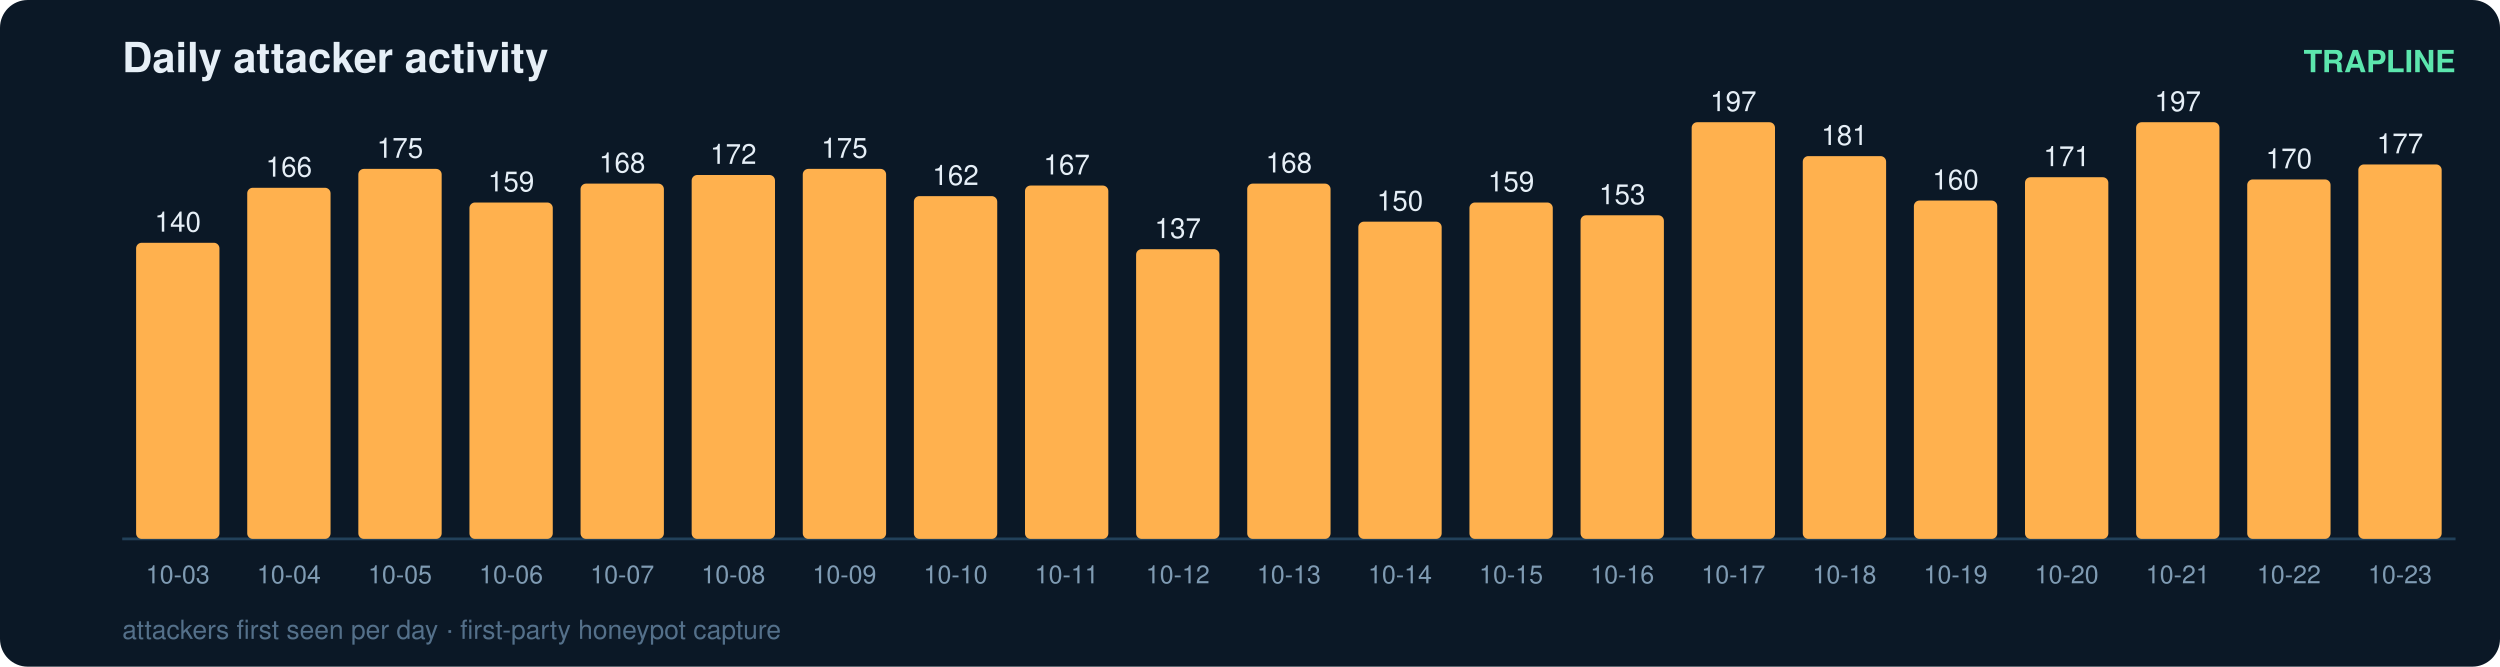
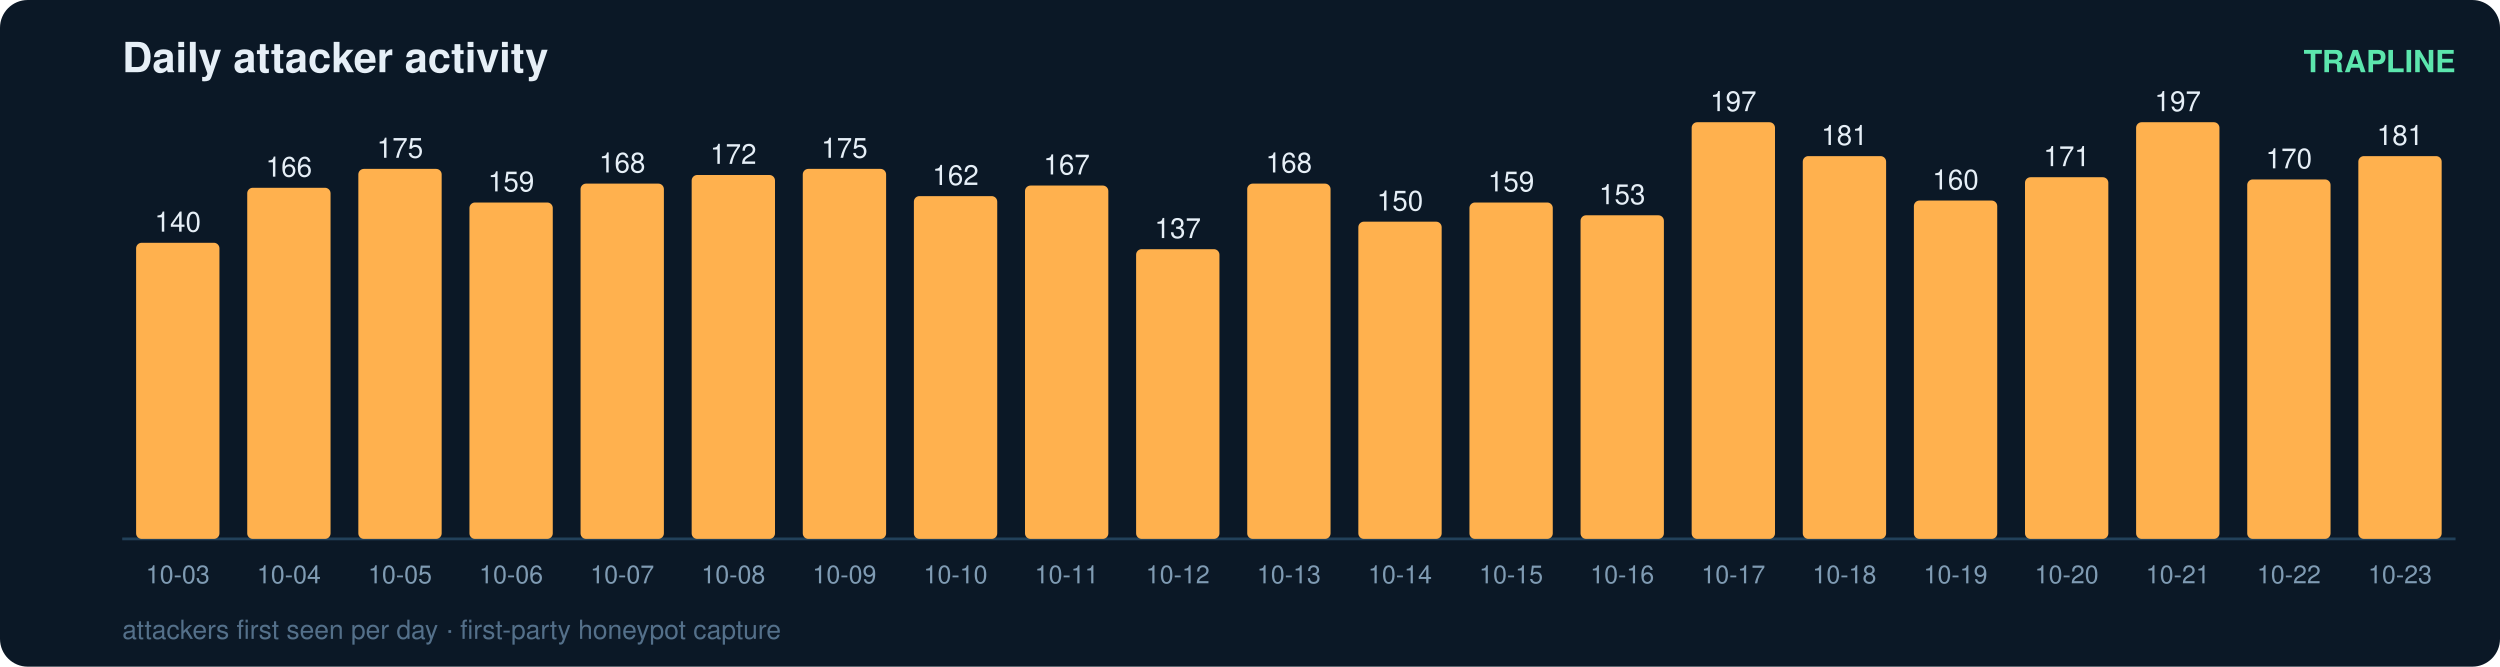
<svg xmlns="http://www.w3.org/2000/svg" width="900" height="240" viewBox="0 0 900 240" font-family="ui-sans-serif,Segoe UI,Helvetica,Arial">
  <rect width="900" height="240" rx="10" fill="#0b1826" />
  <text x="44" y="26" fill="#e6eff7" font-size="15" font-weight="700">Daily attacker activity</text>
  <text x="884" y="26" fill="#5ce6ad" font-size="11" text-anchor="end" font-weight="600">TRAPLINE</text>
  <line x1="44" y1="194" x2="884" y2="194" stroke="#22415a" stroke-width="1" />
  <rect x="49" y="87.4" width="30" height="106.6" rx="2" fill="#ffb14e" />
  <text x="64.0" y="83.4" fill="#e6eff7" font-size="10" text-anchor="middle" font-variant-numeric="tabular-nums">140</text>
  <text x="64.0" y="210.0" fill="#7f9bb3" font-size="9" text-anchor="middle">10-03</text>
  <rect x="89" y="67.6" width="30" height="126.4" rx="2" fill="#ffb14e" />
  <text x="104.0" y="63.6" fill="#e6eff7" font-size="10" text-anchor="middle" font-variant-numeric="tabular-nums">166</text>
  <text x="104.0" y="210.0" fill="#7f9bb3" font-size="9" text-anchor="middle">10-04</text>
  <rect x="129" y="60.8" width="30" height="133.2" rx="2" fill="#ffb14e" />
  <text x="144.0" y="56.8" fill="#e6eff7" font-size="10" text-anchor="middle" font-variant-numeric="tabular-nums">175</text>
  <text x="144.0" y="210.0" fill="#7f9bb3" font-size="9" text-anchor="middle">10-05</text>
  <rect x="169" y="72.9" width="30" height="121.1" rx="2" fill="#ffb14e" />
  <text x="184.0" y="68.9" fill="#e6eff7" font-size="10" text-anchor="middle" font-variant-numeric="tabular-nums">159</text>
  <text x="184.0" y="210.0" fill="#7f9bb3" font-size="9" text-anchor="middle">10-06</text>
  <rect x="209" y="66.1" width="30" height="127.9" rx="2" fill="#ffb14e" />
  <text x="224.0" y="62.1" fill="#e6eff7" font-size="10" text-anchor="middle" font-variant-numeric="tabular-nums">168</text>
  <text x="224.0" y="210.0" fill="#7f9bb3" font-size="9" text-anchor="middle">10-07</text>
  <rect x="249" y="63.0" width="30" height="131.0" rx="2" fill="#ffb14e" />
  <text x="264.0" y="59.0" fill="#e6eff7" font-size="10" text-anchor="middle" font-variant-numeric="tabular-nums">172</text>
  <text x="264.0" y="210.0" fill="#7f9bb3" font-size="9" text-anchor="middle">10-08</text>
  <rect x="289" y="60.8" width="30" height="133.2" rx="2" fill="#ffb14e" />
  <text x="304.0" y="56.8" fill="#e6eff7" font-size="10" text-anchor="middle" font-variant-numeric="tabular-nums">175</text>
  <text x="304.0" y="210.0" fill="#7f9bb3" font-size="9" text-anchor="middle">10-09</text>
  <rect x="329" y="70.6" width="30" height="123.4" rx="2" fill="#ffb14e" />
  <text x="344.0" y="66.6" fill="#e6eff7" font-size="10" text-anchor="middle" font-variant-numeric="tabular-nums">162</text>
  <text x="344.0" y="210.0" fill="#7f9bb3" font-size="9" text-anchor="middle">10-10</text>
  <rect x="369" y="66.8" width="30" height="127.2" rx="2" fill="#ffb14e" />
  <text x="384.0" y="62.8" fill="#e6eff7" font-size="10" text-anchor="middle" font-variant-numeric="tabular-nums">167</text>
  <text x="384.0" y="210.0" fill="#7f9bb3" font-size="9" text-anchor="middle">10-11</text>
  <rect x="409" y="89.7" width="30" height="104.3" rx="2" fill="#ffb14e" />
  <text x="424.0" y="85.7" fill="#e6eff7" font-size="10" text-anchor="middle" font-variant-numeric="tabular-nums">137</text>
  <text x="424.0" y="210.0" fill="#7f9bb3" font-size="9" text-anchor="middle">10-12</text>
  <rect x="449" y="66.1" width="30" height="127.9" rx="2" fill="#ffb14e" />
  <text x="464.0" y="62.1" fill="#e6eff7" font-size="10" text-anchor="middle" font-variant-numeric="tabular-nums">168</text>
  <text x="464.0" y="210.0" fill="#7f9bb3" font-size="9" text-anchor="middle">10-13</text>
  <rect x="489" y="79.8" width="30" height="114.2" rx="2" fill="#ffb14e" />
  <text x="504.0" y="75.8" fill="#e6eff7" font-size="10" text-anchor="middle" font-variant-numeric="tabular-nums">150</text>
  <text x="504.0" y="210.0" fill="#7f9bb3" font-size="9" text-anchor="middle">10-14</text>
  <rect x="529" y="72.9" width="30" height="121.1" rx="2" fill="#ffb14e" />
  <text x="544.0" y="68.9" fill="#e6eff7" font-size="10" text-anchor="middle" font-variant-numeric="tabular-nums">159</text>
  <text x="544.0" y="210.0" fill="#7f9bb3" font-size="9" text-anchor="middle">10-15</text>
  <rect x="569" y="77.5" width="30" height="116.5" rx="2" fill="#ffb14e" />
  <text x="584.0" y="73.5" fill="#e6eff7" font-size="10" text-anchor="middle" font-variant-numeric="tabular-nums">153</text>
  <text x="584.0" y="210.0" fill="#7f9bb3" font-size="9" text-anchor="middle">10-16</text>
  <rect x="609" y="44.0" width="30" height="150.0" rx="2" fill="#ffb14e" />
  <text x="624.0" y="40.0" fill="#e6eff7" font-size="10" text-anchor="middle" font-variant-numeric="tabular-nums">197</text>
  <text x="624.0" y="210.0" fill="#7f9bb3" font-size="9" text-anchor="middle">10-17</text>
  <rect x="649" y="56.2" width="30" height="137.8" rx="2" fill="#ffb14e" />
  <text x="664.0" y="52.2" fill="#e6eff7" font-size="10" text-anchor="middle" font-variant-numeric="tabular-nums">181</text>
  <text x="664.0" y="210.0" fill="#7f9bb3" font-size="9" text-anchor="middle">10-18</text>
  <rect x="689" y="72.2" width="30" height="121.8" rx="2" fill="#ffb14e" />
  <text x="704.0" y="68.2" fill="#e6eff7" font-size="10" text-anchor="middle" font-variant-numeric="tabular-nums">160</text>
  <text x="704.0" y="210.0" fill="#7f9bb3" font-size="9" text-anchor="middle">10-19</text>
  <rect x="729" y="63.8" width="30" height="130.2" rx="2" fill="#ffb14e" />
  <text x="744.0" y="59.8" fill="#e6eff7" font-size="10" text-anchor="middle" font-variant-numeric="tabular-nums">171</text>
  <text x="744.0" y="210.0" fill="#7f9bb3" font-size="9" text-anchor="middle">10-20</text>
  <rect x="769" y="44.0" width="30" height="150.0" rx="2" fill="#ffb14e" />
  <text x="784.0" y="40.0" fill="#e6eff7" font-size="10" text-anchor="middle" font-variant-numeric="tabular-nums">197</text>
  <text x="784.0" y="210.0" fill="#7f9bb3" font-size="9" text-anchor="middle">10-21</text>
  <rect x="809" y="64.6" width="30" height="129.4" rx="2" fill="#ffb14e" />
  <text x="824.0" y="60.6" fill="#e6eff7" font-size="10" text-anchor="middle" font-variant-numeric="tabular-nums">170</text>
  <text x="824.0" y="210.0" fill="#7f9bb3" font-size="9" text-anchor="middle">10-22</text>
-   <rect x="849" y="59.2" width="30" height="134.8" rx="2" fill="#ffb14e" />
-   <text x="864.0" y="55.2" fill="#e6eff7" font-size="10" text-anchor="middle" font-variant-numeric="tabular-nums">177</text>
+   <rect x="849" y="56.2" width="30" height="137.8" rx="2" fill="#ffb14e" />
+   <text x="864.0" y="52.2" fill="#e6eff7" font-size="10" text-anchor="middle" font-variant-numeric="tabular-nums">181</text>
  <text x="864.0" y="210.0" fill="#7f9bb3" font-size="9" text-anchor="middle">10-23</text>
  <text x="44" y="230" fill="#54708a" font-size="9.5">attackers first seen per day · first-party honeypot capture</text>
</svg>
